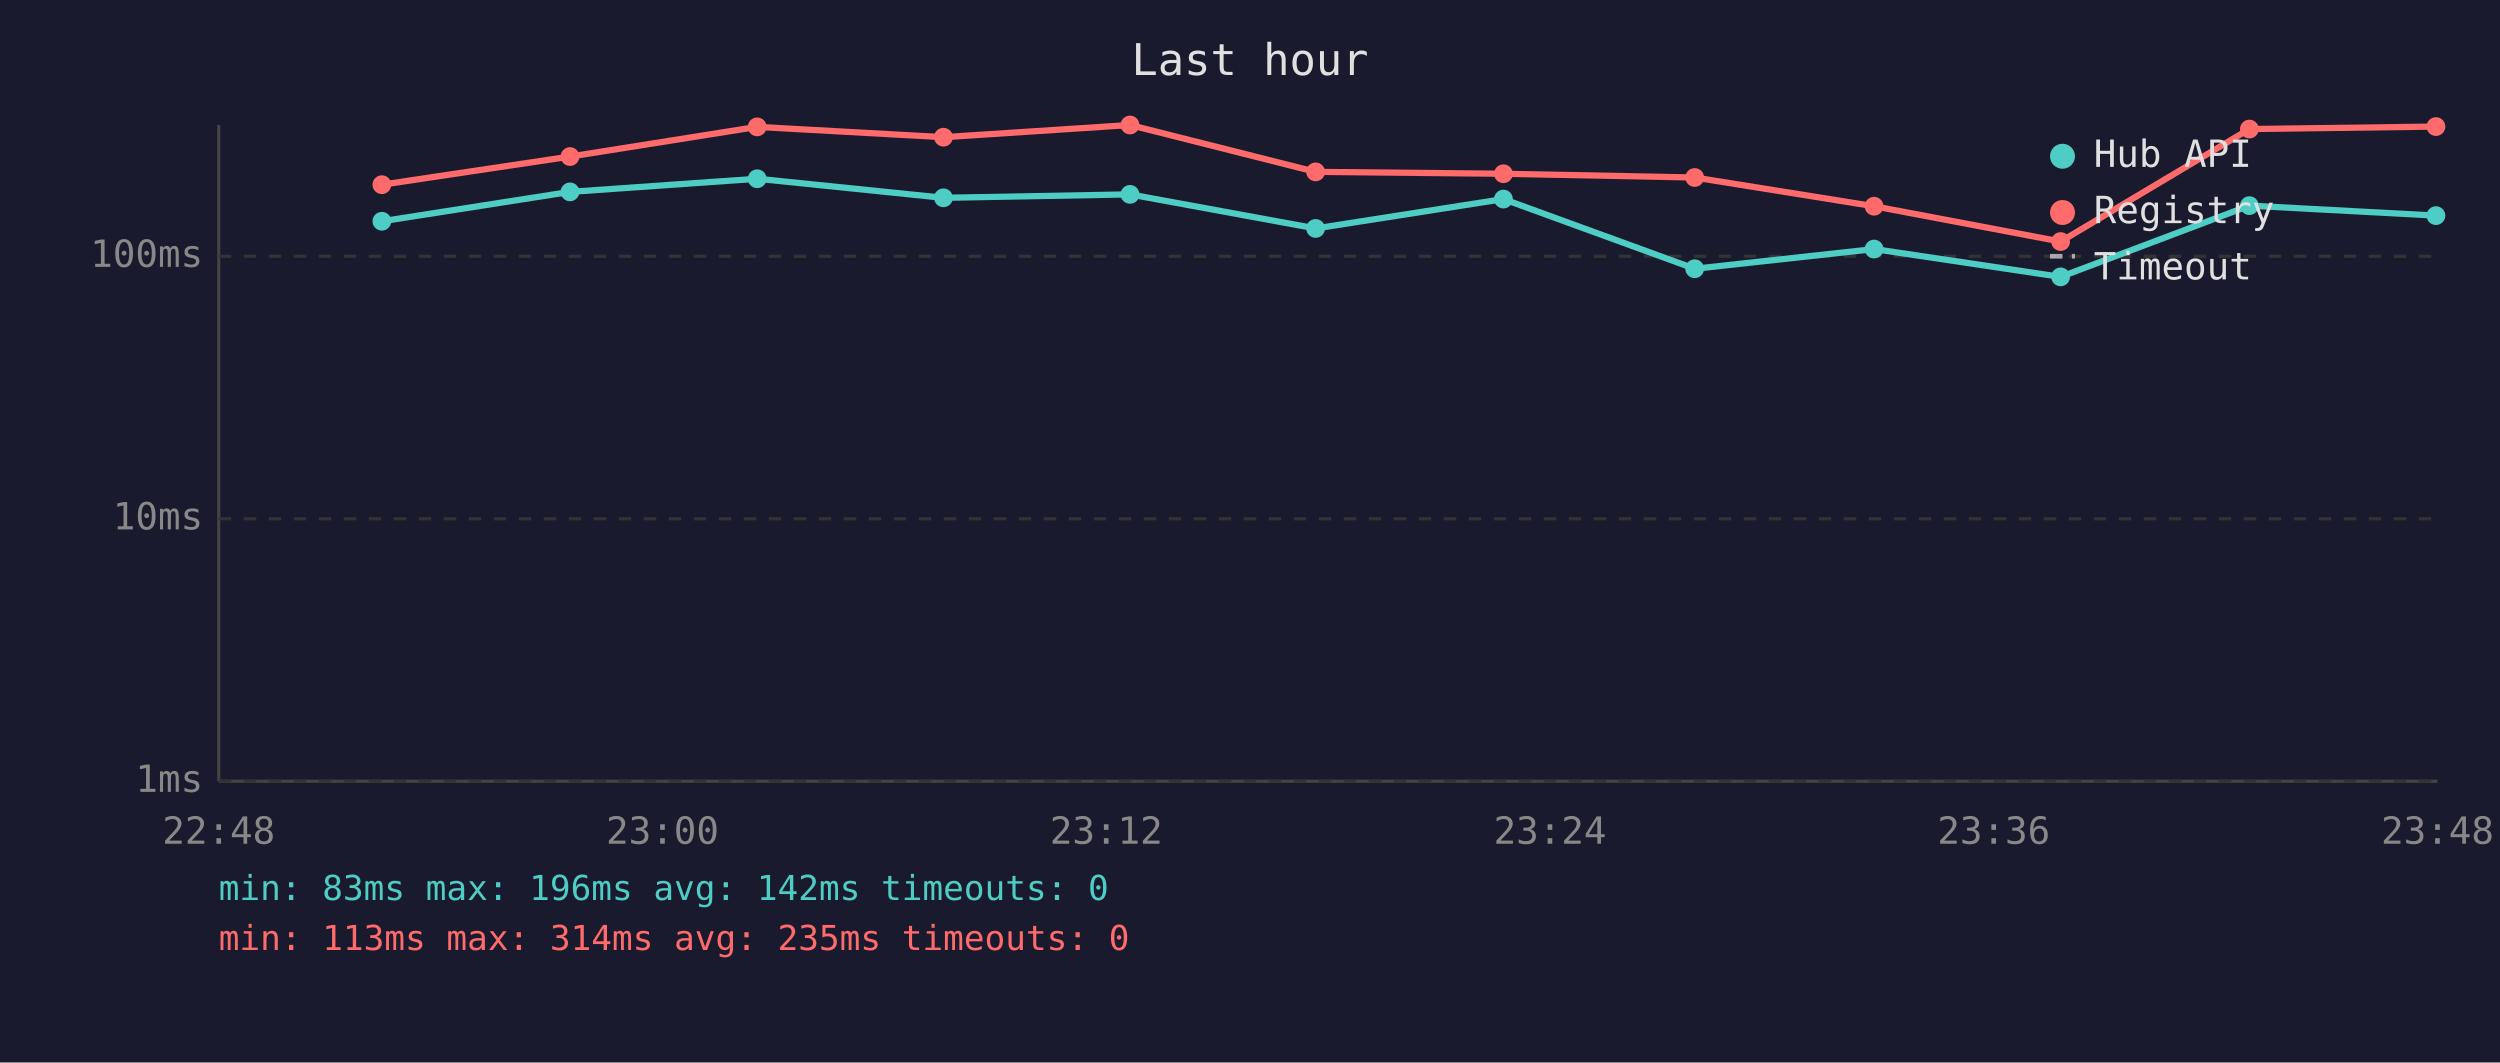
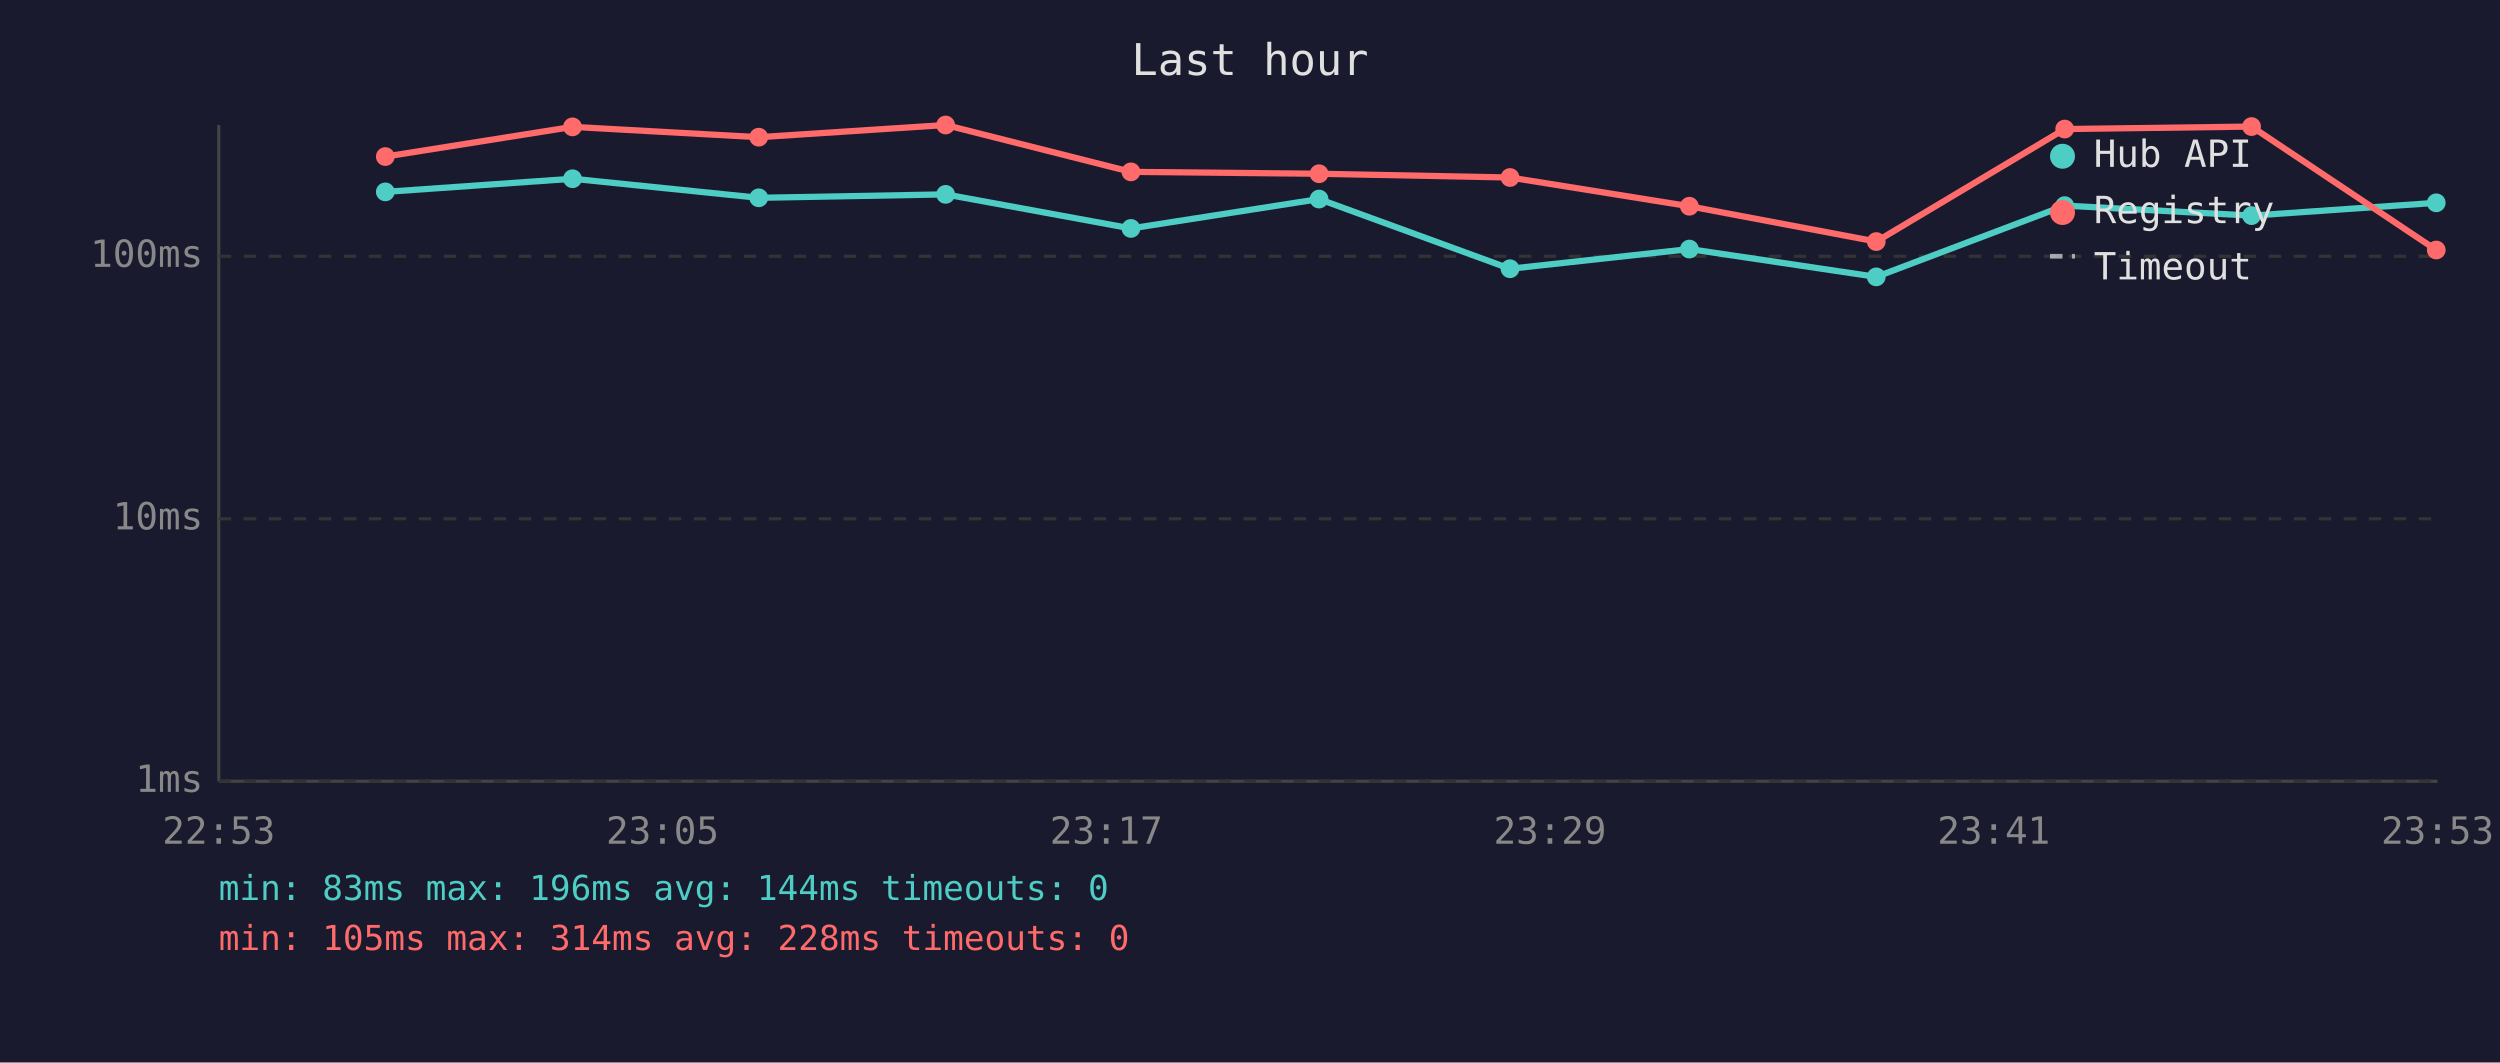
<svg xmlns="http://www.w3.org/2000/svg" viewBox="0 0 800 340" font-family="monospace" font-size="12">
  <rect width="800" height="340" fill="#1a1a2e" />
  <text x="400" y="24" fill="#e0e0e0" font-size="14" text-anchor="middle">Last hour</text>
  <line x1="70" y1="40" x2="70" y2="250" stroke="#444" stroke-width="1" />
  <line x1="70" y1="250" x2="780" y2="250" stroke="#444" stroke-width="1" />
  <line x1="70" y1="250" x2="780" y2="250" stroke="#333" stroke-width="1" stroke-dasharray="4" />
  <text x="65" y="250" fill="#888" text-anchor="end" dominant-baseline="middle">1ms</text>
  <line x1="70" y1="166" x2="780" y2="166" stroke="#333" stroke-width="1" stroke-dasharray="4" />
  <text x="65" y="166" fill="#888" text-anchor="end" dominant-baseline="middle">10ms</text>
  <line x1="70" y1="82" x2="780" y2="82" stroke="#333" stroke-width="1" stroke-dasharray="4" />
  <text x="65" y="82" fill="#888" text-anchor="end" dominant-baseline="middle">100ms</text>
-   <text x="70" y="270" fill="#888" text-anchor="middle">22:48</text>
-   <text x="212" y="270" fill="#888" text-anchor="middle">23:00</text>
-   <text x="354" y="270" fill="#888" text-anchor="middle">23:12</text>
-   <text x="496" y="270" fill="#888" text-anchor="middle">23:24</text>
-   <text x="638" y="270" fill="#888" text-anchor="middle">23:36</text>
-   <text x="780" y="270" fill="#888" text-anchor="middle">23:48</text>
-   <polyline points="122.2,70.8 182.4,61.4 242.3,57.2 301.9,63.3 361.6,62.2 421.0,73.1 481.1,63.7 542.3,86.0 599.7,79.7 659.4,88.6 719.8,65.8 779.5,69.0" fill="none" stroke="#4ecdc4" stroke-width="2" opacity="1" />
-   <circle cx="122.2" cy="70.8" r="3" fill="#4ecdc4" />
-   <circle cx="182.4" cy="61.4" r="3" fill="#4ecdc4" />
-   <circle cx="242.3" cy="57.2" r="3" fill="#4ecdc4" />
-   <circle cx="301.9" cy="63.3" r="3" fill="#4ecdc4" />
-   <circle cx="361.6" cy="62.2" r="3" fill="#4ecdc4" />
-   <circle cx="421.0" cy="73.1" r="3" fill="#4ecdc4" />
-   <circle cx="481.1" cy="63.7" r="3" fill="#4ecdc4" />
-   <circle cx="542.3" cy="86.0" r="3" fill="#4ecdc4" />
-   <circle cx="599.7" cy="79.7" r="3" fill="#4ecdc4" />
-   <circle cx="659.4" cy="88.6" r="3" fill="#4ecdc4" />
-   <circle cx="719.8" cy="65.8" r="3" fill="#4ecdc4" />
-   <circle cx="779.5" cy="69.0" r="3" fill="#4ecdc4" />
-   <polyline points="122.2,59.1 182.4,50.1 242.3,40.6 301.9,43.9 361.6,40.0 421.0,55.0 481.1,55.6 542.3,56.8 599.7,66.0 659.4,77.3 719.8,41.3 779.5,40.5" fill="none" stroke="#ff6b6b" stroke-width="2" opacity="1" />
-   <circle cx="122.2" cy="59.1" r="3" fill="#ff6b6b" />
-   <circle cx="182.4" cy="50.1" r="3" fill="#ff6b6b" />
-   <circle cx="242.3" cy="40.6" r="3" fill="#ff6b6b" />
-   <circle cx="301.9" cy="43.9" r="3" fill="#ff6b6b" />
-   <circle cx="361.6" cy="40.0" r="3" fill="#ff6b6b" />
-   <circle cx="421.0" cy="55.0" r="3" fill="#ff6b6b" />
-   <circle cx="481.1" cy="55.6" r="3" fill="#ff6b6b" />
-   <circle cx="542.3" cy="56.8" r="3" fill="#ff6b6b" />
-   <circle cx="599.7" cy="66.0" r="3" fill="#ff6b6b" />
-   <circle cx="659.4" cy="77.3" r="3" fill="#ff6b6b" />
-   <circle cx="719.8" cy="41.3" r="3" fill="#ff6b6b" />
-   <circle cx="779.5" cy="40.5" r="3" fill="#ff6b6b" />
+   <text x="70" y="270" fill="#888" text-anchor="middle">22:53</text>
+   <text x="212" y="270" fill="#888" text-anchor="middle">23:05</text>
+   <text x="354" y="270" fill="#888" text-anchor="middle">23:17</text>
+   <text x="496" y="270" fill="#888" text-anchor="middle">23:29</text>
+   <text x="638" y="270" fill="#888" text-anchor="middle">23:41</text>
+   <text x="780" y="270" fill="#888" text-anchor="middle">23:53</text>
+   <polyline points="123.3,61.4 183.2,57.2 242.8,63.3 302.6,62.2 361.9,73.1 422.1,63.7 483.2,86.0 540.6,79.7 600.4,88.6 660.7,65.8 720.5,69.0 779.6,64.9" fill="none" stroke="#4ecdc4" stroke-width="2" opacity="1" />
+   <circle cx="123.3" cy="61.4" r="3" fill="#4ecdc4" />
+   <circle cx="183.2" cy="57.2" r="3" fill="#4ecdc4" />
+   <circle cx="242.8" cy="63.3" r="3" fill="#4ecdc4" />
+   <circle cx="302.6" cy="62.2" r="3" fill="#4ecdc4" />
+   <circle cx="361.9" cy="73.1" r="3" fill="#4ecdc4" />
+   <circle cx="422.1" cy="63.7" r="3" fill="#4ecdc4" />
+   <circle cx="483.2" cy="86.0" r="3" fill="#4ecdc4" />
+   <circle cx="540.6" cy="79.7" r="3" fill="#4ecdc4" />
+   <circle cx="600.4" cy="88.6" r="3" fill="#4ecdc4" />
+   <circle cx="660.7" cy="65.8" r="3" fill="#4ecdc4" />
+   <circle cx="720.5" cy="69.0" r="3" fill="#4ecdc4" />
+   <circle cx="779.6" cy="64.9" r="3" fill="#4ecdc4" />
+   <polyline points="123.3,50.1 183.2,40.6 242.8,43.9 302.6,40.0 361.9,55.0 422.1,55.6 483.2,56.8 540.6,66.0 600.4,77.3 660.7,41.3 720.5,40.5 779.6,80.0" fill="none" stroke="#ff6b6b" stroke-width="2" opacity="1" />
+   <circle cx="123.3" cy="50.1" r="3" fill="#ff6b6b" />
+   <circle cx="183.2" cy="40.6" r="3" fill="#ff6b6b" />
+   <circle cx="242.8" cy="43.9" r="3" fill="#ff6b6b" />
+   <circle cx="302.6" cy="40.0" r="3" fill="#ff6b6b" />
+   <circle cx="361.9" cy="55.0" r="3" fill="#ff6b6b" />
+   <circle cx="422.1" cy="55.6" r="3" fill="#ff6b6b" />
+   <circle cx="483.2" cy="56.8" r="3" fill="#ff6b6b" />
+   <circle cx="540.6" cy="66.0" r="3" fill="#ff6b6b" />
+   <circle cx="600.4" cy="77.3" r="3" fill="#ff6b6b" />
+   <circle cx="660.7" cy="41.3" r="3" fill="#ff6b6b" />
+   <circle cx="720.5" cy="40.5" r="3" fill="#ff6b6b" />
+   <circle cx="779.6" cy="80.0" r="3" fill="#ff6b6b" />
  <circle cx="660" cy="50" r="4" fill="#4ecdc4" />
  <text x="670" y="50" fill="#e0e0e0" dominant-baseline="middle">Hub API</text>
  <circle cx="660" cy="68" r="4" fill="#ff6b6b" />
  <text x="670" y="68" fill="#e0e0e0" dominant-baseline="middle">Registry</text>
  <line x1="656" y1="82" x2="664" y2="82" stroke="#e0e0e0" stroke-width="1.5" stroke-dasharray="4,3" opacity="0.7" />
  <text x="670" y="86" fill="#e0e0e0" dominant-baseline="middle">Timeout</text>
-   <text x="70" y="288" fill="#4ecdc4" font-size="11">min: 83ms  max: 196ms  avg: 142ms  timeouts: 0</text>
-   <text x="70" y="304" fill="#ff6b6b" font-size="11">min: 113ms  max: 314ms  avg: 235ms  timeouts: 0</text>
+   <text x="70" y="288" fill="#4ecdc4" font-size="11">min: 83ms  max: 196ms  avg: 144ms  timeouts: 0</text>
+   <text x="70" y="304" fill="#ff6b6b" font-size="11">min: 105ms  max: 314ms  avg: 228ms  timeouts: 0</text>
</svg>
